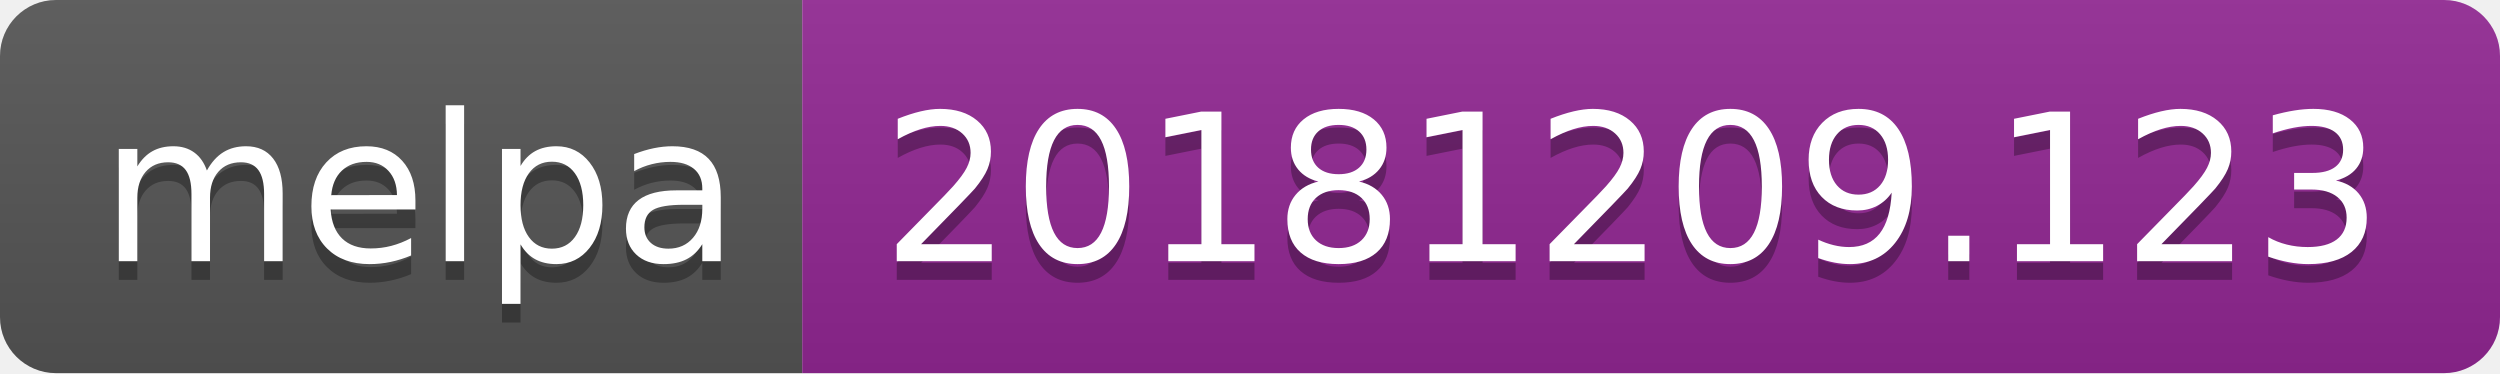
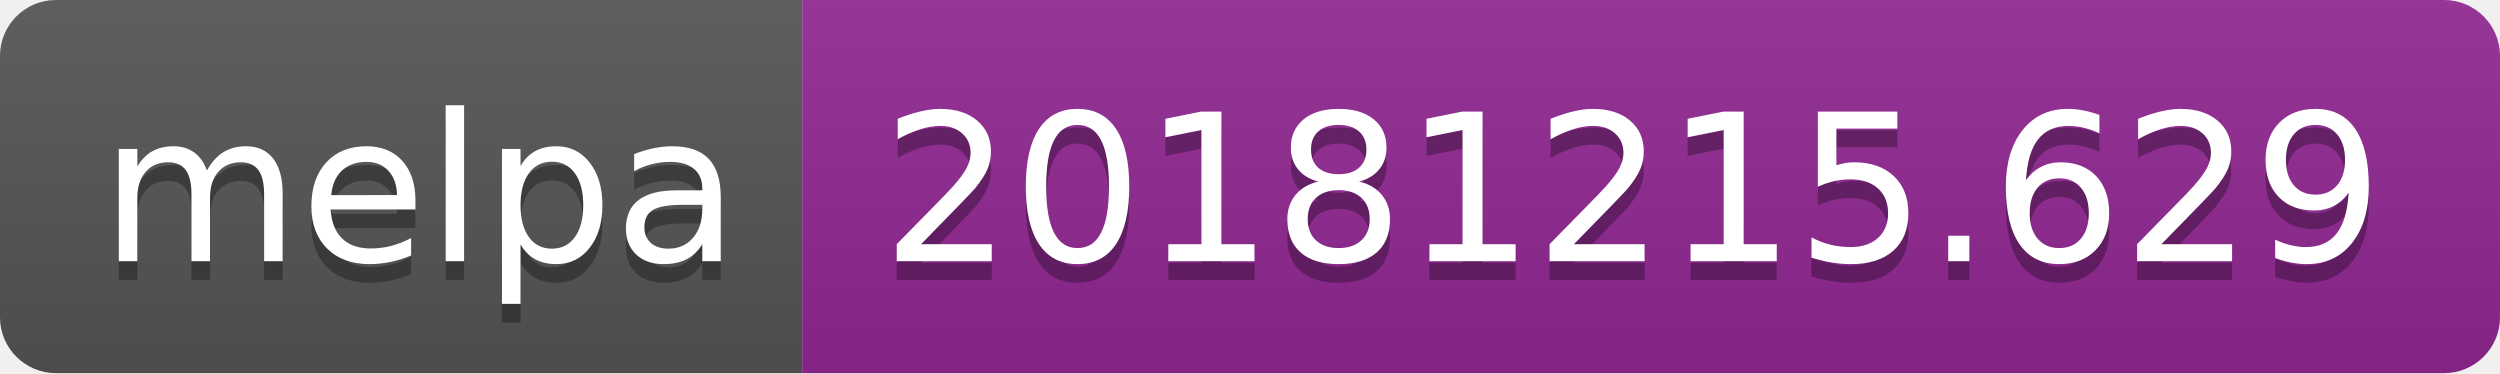
<svg xmlns="http://www.w3.org/2000/svg" width="134" height="20">
  <linearGradient id="b" x2="0" y2="100%">
    <stop offset="0" stop-color="#bbb" stop-opacity=".1" />
    <stop offset="1" stop-opacity=".1" />
  </linearGradient>
  <clipPath id="a">
    <rect width="134" height="20" rx="3" fill="#fff" />
  </clipPath>
  <g clip-path="url(#a)">
    <path fill="#555" d="M0 0h43v20H0z" />
    <path fill="#922793" d="M43 0h91v20H43z" />
    <path fill="url(#b)" d="M0 0h134v20H0z" />
  </g>
  <g fill="#fff" text-anchor="middle" font-family="DejaVu Sans,Verdana,Geneva,sans-serif" font-size="110">
    <text x="225" y="150" fill="#010101" fill-opacity=".3" transform="scale(.1)" textLength="330">melpa</text>
    <text x="225" y="140" transform="scale(.1)" textLength="330">melpa</text>
-     <text x="875" y="150" fill="#010101" fill-opacity=".3" transform="scale(.1)" textLength="810">20181209.123</text>
-     <text x="875" y="140" transform="scale(.1)" textLength="810">20181209.123</text>
+     <text x="875" y="150" fill="#010101" fill-opacity=".3" transform="scale(.1)" textLength="810">20181215.629</text>
+     <text x="875" y="140" transform="scale(.1)" textLength="810">20181215.629</text>
  </g>
</svg>
